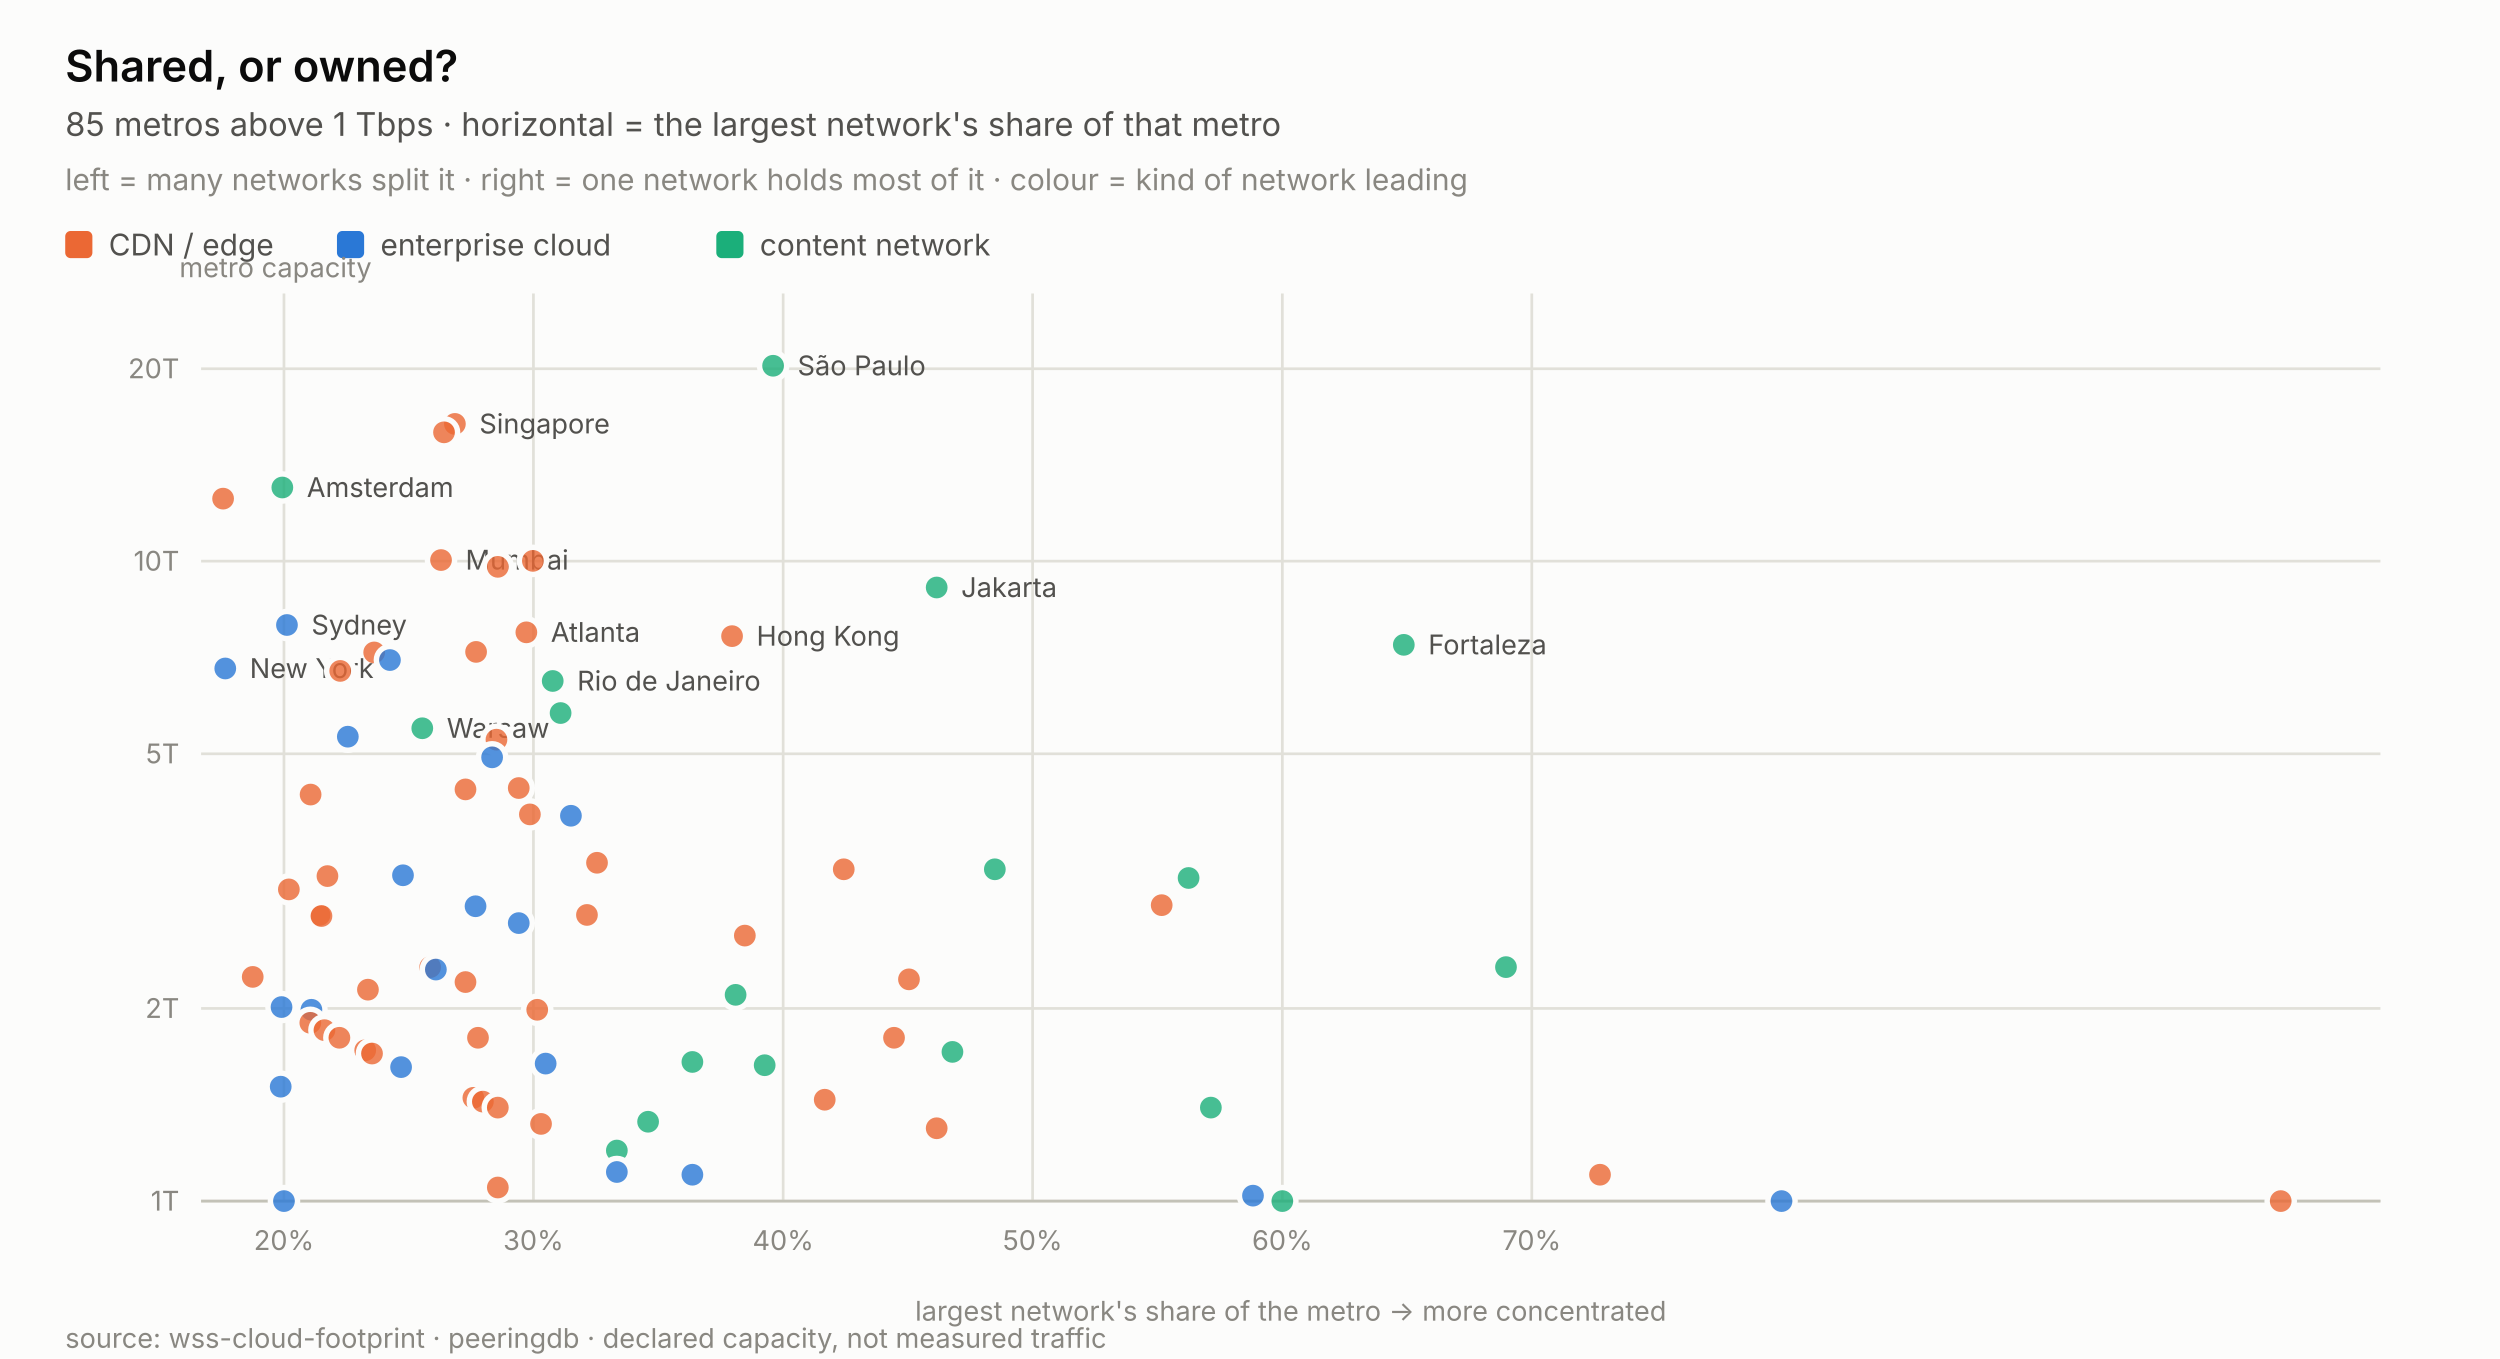
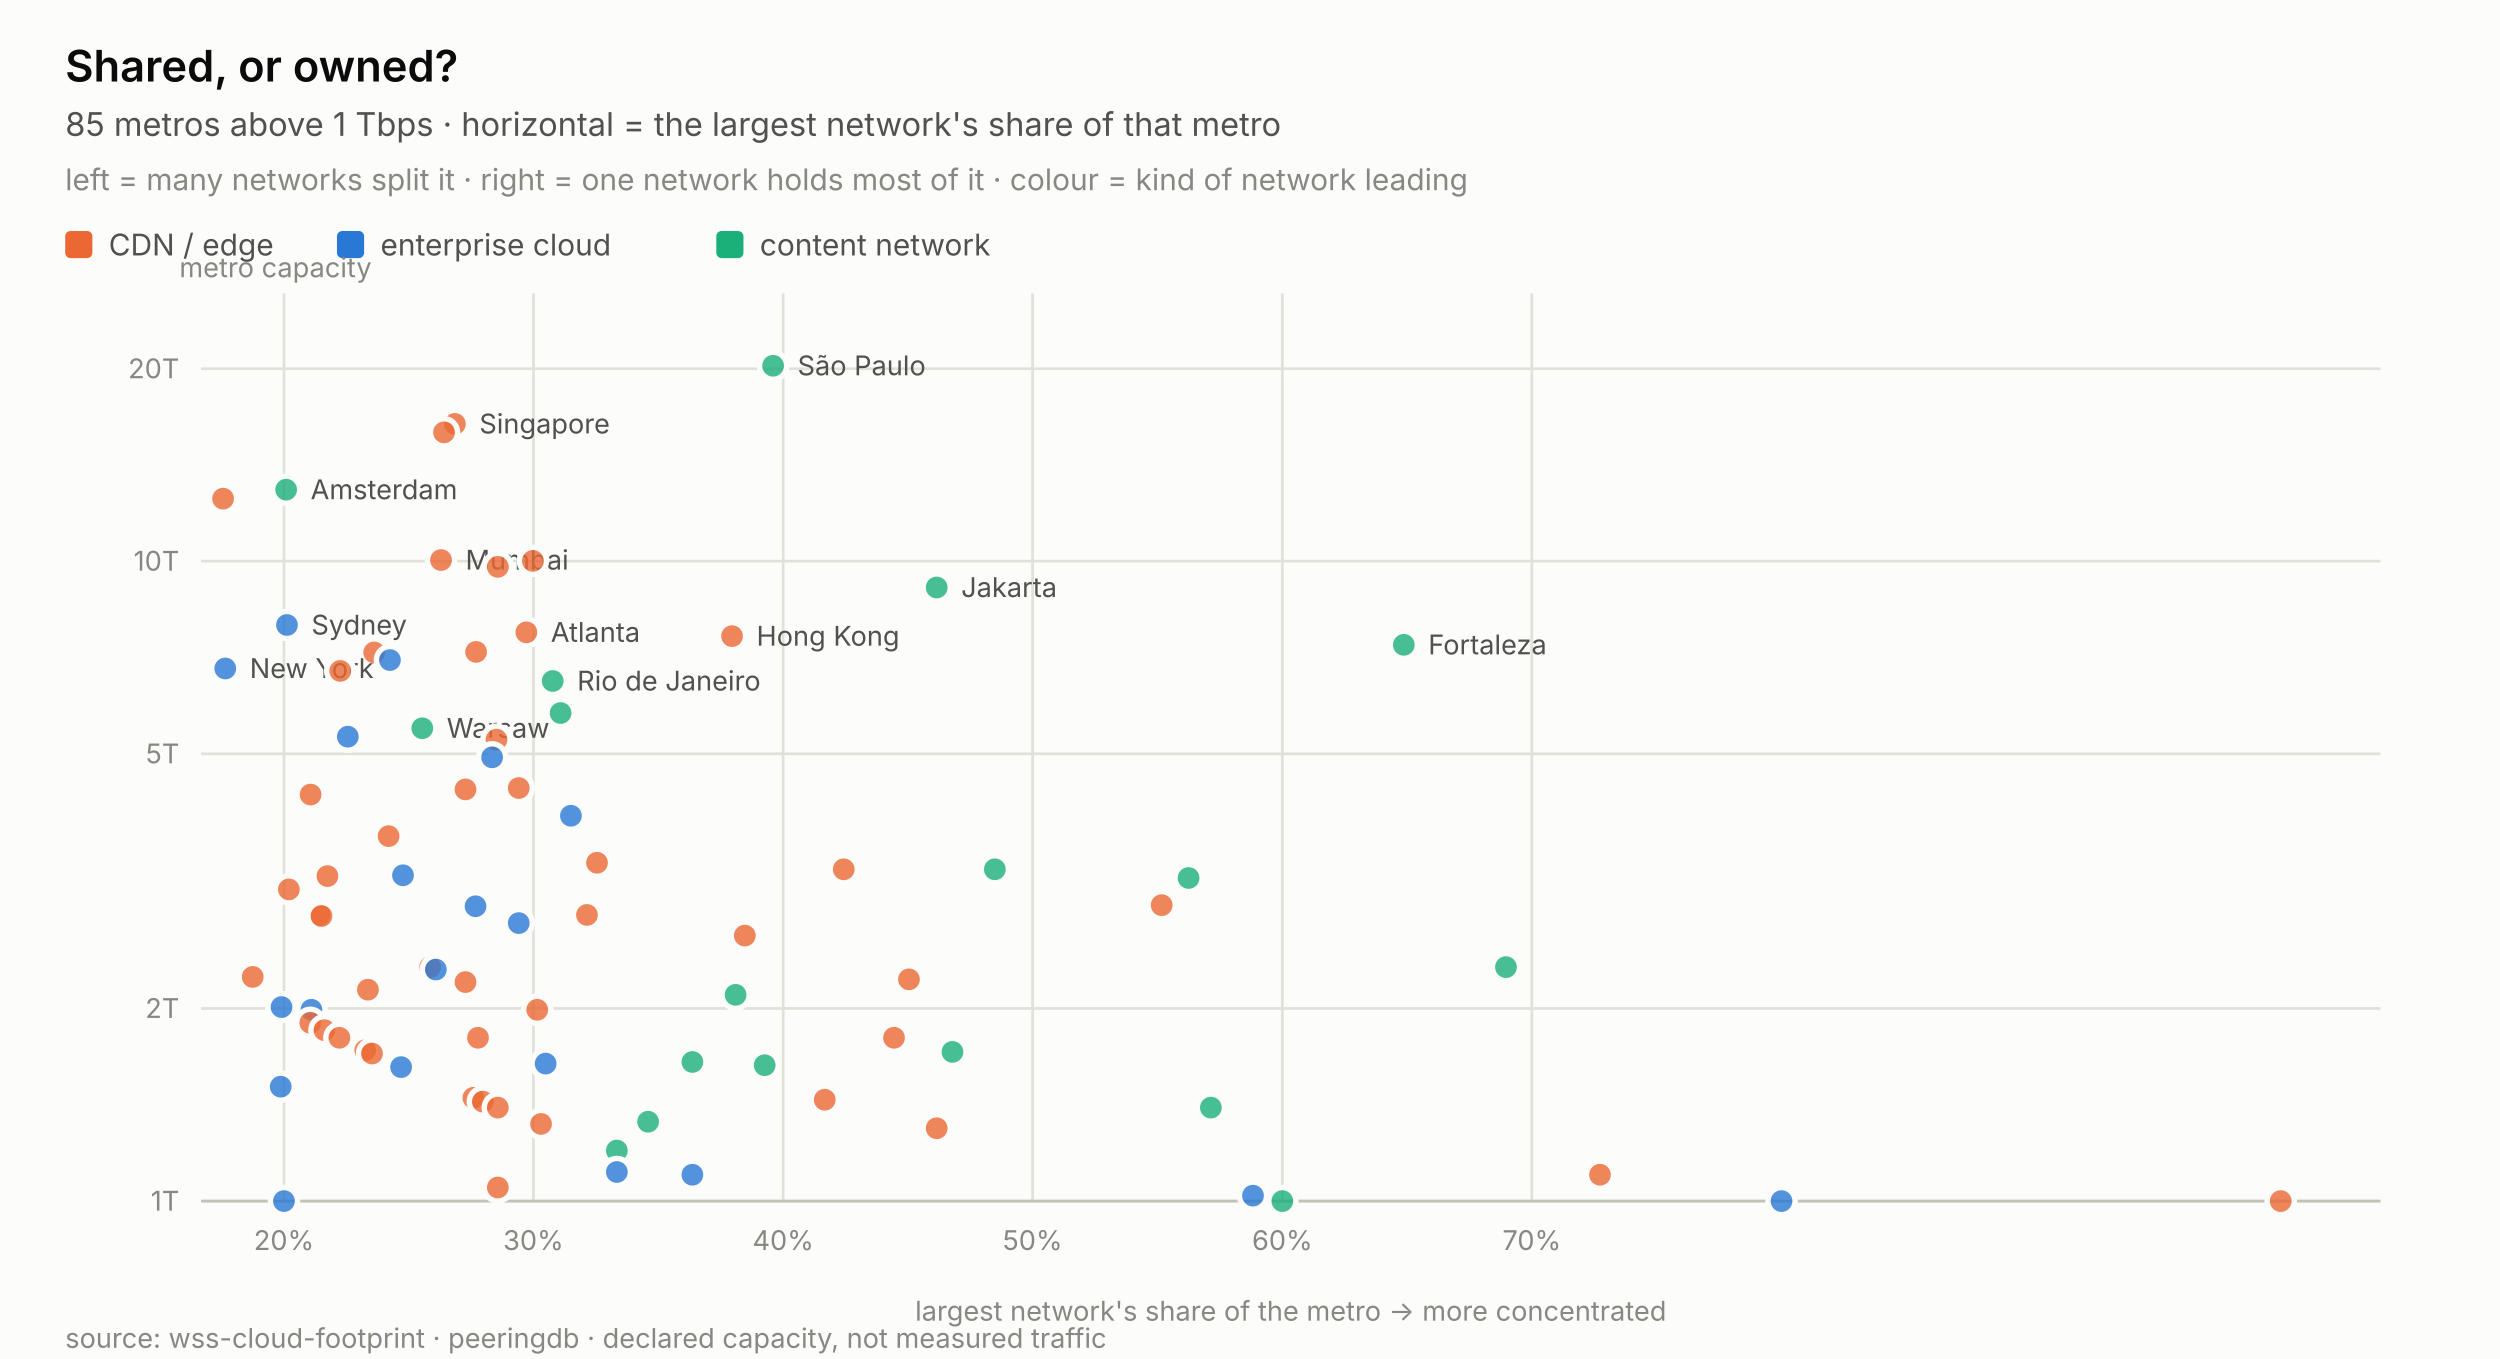
<svg xmlns="http://www.w3.org/2000/svg" width="920.0" height="500.0" viewBox="0 0 920.0 500.0" role="img" aria-label="Shared, or owned?">
  <rect width="920.0" height="500.0" fill="#fcfcfb" />
  <text x="24.0" y="30.0" font-family="system-ui, -apple-system, &quot;Segoe UI&quot;, sans-serif" font-size="16" fill="#0b0b0b" text-anchor="start" font-weight="600" style="">Shared, or owned?</text>
  <text x="24.0" y="50.0" font-family="system-ui, -apple-system, &quot;Segoe UI&quot;, sans-serif" font-size="12" fill="#52514e" text-anchor="start" font-weight="normal" style="">85 metros above 1 Tbps · horizontal = the largest network's share of that metro</text>
  <text x="24.0" y="70.0" font-family="system-ui, -apple-system, &quot;Segoe UI&quot;, sans-serif" font-size="11" fill="#898781" text-anchor="start" font-weight="normal" style="">left = many networks split it · right = one network holds most of it · colour = kind of network leading</text>
  <rect x="24.0" y="85.0" width="10" height="10" rx="2" fill="#eb6834" />
  <text x="40.0" y="94.0" font-family="system-ui, -apple-system, &quot;Segoe UI&quot;, sans-serif" font-size="11" fill="#52514e" text-anchor="start" font-weight="normal" style="">CDN / edge</text>
  <rect x="124.0" y="85.0" width="10" height="10" rx="2" fill="#2a78d6" />
  <text x="140.0" y="94.0" font-family="system-ui, -apple-system, &quot;Segoe UI&quot;, sans-serif" font-size="11" fill="#52514e" text-anchor="start" font-weight="normal" style="">enterprise cloud</text>
  <rect x="263.6" y="85.0" width="10" height="10" rx="2" fill="#1baf7a" />
  <text x="279.6" y="94.0" font-family="system-ui, -apple-system, &quot;Segoe UI&quot;, sans-serif" font-size="11" fill="#52514e" text-anchor="start" font-weight="normal" style="">content network</text>
  <line x1="104.5" y1="108.0" x2="104.5" y2="442.0" stroke="#e1e0d9" stroke-width="1" />
  <text x="104.5" y="460.0" font-family="system-ui, -apple-system, &quot;Segoe UI&quot;, sans-serif" font-size="10" fill="#898781" text-anchor="middle" font-weight="normal" style="font-variant-numeric: tabular-nums;">20%</text>
  <line x1="196.3" y1="108.0" x2="196.3" y2="442.0" stroke="#e1e0d9" stroke-width="1" />
  <text x="196.3" y="460.0" font-family="system-ui, -apple-system, &quot;Segoe UI&quot;, sans-serif" font-size="10" fill="#898781" text-anchor="middle" font-weight="normal" style="font-variant-numeric: tabular-nums;">30%</text>
  <line x1="288.2" y1="108.0" x2="288.2" y2="442.0" stroke="#e1e0d9" stroke-width="1" />
  <text x="288.2" y="460.0" font-family="system-ui, -apple-system, &quot;Segoe UI&quot;, sans-serif" font-size="10" fill="#898781" text-anchor="middle" font-weight="normal" style="font-variant-numeric: tabular-nums;">40%</text>
  <line x1="380.0" y1="108.0" x2="380.0" y2="442.0" stroke="#e1e0d9" stroke-width="1" />
  <text x="380.0" y="460.0" font-family="system-ui, -apple-system, &quot;Segoe UI&quot;, sans-serif" font-size="10" fill="#898781" text-anchor="middle" font-weight="normal" style="font-variant-numeric: tabular-nums;">50%</text>
  <line x1="471.9" y1="108.0" x2="471.9" y2="442.0" stroke="#e1e0d9" stroke-width="1" />
  <text x="471.9" y="460.0" font-family="system-ui, -apple-system, &quot;Segoe UI&quot;, sans-serif" font-size="10" fill="#898781" text-anchor="middle" font-weight="normal" style="font-variant-numeric: tabular-nums;">60%</text>
  <line x1="563.7" y1="108.0" x2="563.7" y2="442.0" stroke="#e1e0d9" stroke-width="1" />
  <text x="563.7" y="460.0" font-family="system-ui, -apple-system, &quot;Segoe UI&quot;, sans-serif" font-size="10" fill="#898781" text-anchor="middle" font-weight="normal" style="font-variant-numeric: tabular-nums;">70%</text>
  <line x1="74.0" y1="442.0" x2="876.0" y2="442.0" stroke="#e1e0d9" stroke-width="1" />
  <text x="66.0" y="445.5" font-family="system-ui, -apple-system, &quot;Segoe UI&quot;, sans-serif" font-size="10" fill="#898781" text-anchor="end" font-weight="normal" style="font-variant-numeric: tabular-nums;">1T</text>
  <line x1="74.0" y1="371.1" x2="876.0" y2="371.1" stroke="#e1e0d9" stroke-width="1" />
  <text x="66.0" y="374.6" font-family="system-ui, -apple-system, &quot;Segoe UI&quot;, sans-serif" font-size="10" fill="#898781" text-anchor="end" font-weight="normal" style="font-variant-numeric: tabular-nums;">2T</text>
  <line x1="74.0" y1="277.4" x2="876.0" y2="277.4" stroke="#e1e0d9" stroke-width="1" />
  <text x="66.0" y="280.9" font-family="system-ui, -apple-system, &quot;Segoe UI&quot;, sans-serif" font-size="10" fill="#898781" text-anchor="end" font-weight="normal" style="font-variant-numeric: tabular-nums;">5T</text>
  <line x1="74.0" y1="206.5" x2="876.0" y2="206.5" stroke="#e1e0d9" stroke-width="1" />
  <text x="66.0" y="210.0" font-family="system-ui, -apple-system, &quot;Segoe UI&quot;, sans-serif" font-size="10" fill="#898781" text-anchor="end" font-weight="normal" style="font-variant-numeric: tabular-nums;">10T</text>
  <line x1="74.0" y1="135.7" x2="876.0" y2="135.7" stroke="#e1e0d9" stroke-width="1" />
  <text x="66.0" y="139.2" font-family="system-ui, -apple-system, &quot;Segoe UI&quot;, sans-serif" font-size="10" fill="#898781" text-anchor="end" font-weight="normal" style="font-variant-numeric: tabular-nums;">20T</text>
  <text x="66.0" y="102.0" font-family="system-ui, -apple-system, &quot;Segoe UI&quot;, sans-serif" font-size="10" fill="#898781" text-anchor="start" font-weight="normal" style="">metro capacity</text>
  <text x="475.0" y="486.0" font-family="system-ui, -apple-system, &quot;Segoe UI&quot;, sans-serif" font-size="10" fill="#898781" text-anchor="middle" font-weight="normal" style="">largest network's share of the metro  →  more concentrated</text>
  <line x1="74.0" y1="442.0" x2="876.0" y2="442.0" stroke="#c3c2b7" stroke-width="1" />
  <circle cx="284.5" cy="134.6" r="5" fill="#1baf7a" fill-opacity="0.8" stroke="#fcfcfb" stroke-width="2" />
  <text x="293.5" y="138.1" font-family="system-ui, -apple-system, &quot;Segoe UI&quot;, sans-serif" font-size="10" fill="#52514e" text-anchor="start" font-weight="normal" style="">São Paulo</text>
  <circle cx="167.4" cy="156.0" r="5" fill="#eb6834" fill-opacity="0.8" stroke="#fcfcfb" stroke-width="2" />
  <text x="176.4" y="159.5" font-family="system-ui, -apple-system, &quot;Segoe UI&quot;, sans-serif" font-size="10" fill="#52514e" text-anchor="start" font-weight="normal" style="">Singapore</text>
  <circle cx="163.4" cy="159.1" r="5" fill="#eb6834" fill-opacity="0.8" stroke="#fcfcfb" stroke-width="2" />
-   <circle cx="103.9" cy="179.4" r="5" fill="#1baf7a" fill-opacity="0.8" stroke="#fcfcfb" stroke-width="2" />
-   <text x="112.9" y="182.9" font-family="system-ui, -apple-system, &quot;Segoe UI&quot;, sans-serif" font-size="10" fill="#52514e" text-anchor="start" font-weight="normal" style="">Amsterdam</text>
+   <circle cx="105.3" cy="180.2" r="5" fill="#1baf7a" fill-opacity="0.8" stroke="#fcfcfb" stroke-width="2" />
+   <text x="114.3" y="183.7" font-family="system-ui, -apple-system, &quot;Segoe UI&quot;, sans-serif" font-size="10" fill="#52514e" text-anchor="start" font-weight="normal" style="">Amsterdam</text>
  <circle cx="82.1" cy="183.5" r="5" fill="#eb6834" fill-opacity="0.8" stroke="#fcfcfb" stroke-width="2" />
  <circle cx="162.3" cy="206.1" r="5" fill="#eb6834" fill-opacity="0.8" stroke="#fcfcfb" stroke-width="2" />
  <text x="171.3" y="209.6" font-family="system-ui, -apple-system, &quot;Segoe UI&quot;, sans-serif" font-size="10" fill="#52514e" text-anchor="start" font-weight="normal" style="">Mumbai</text>
  <circle cx="196.1" cy="206.4" r="5" fill="#eb6834" fill-opacity="0.8" stroke="#fcfcfb" stroke-width="2" />
  <circle cx="183.2" cy="208.6" r="5" fill="#eb6834" fill-opacity="0.8" stroke="#fcfcfb" stroke-width="2" />
  <circle cx="344.7" cy="216.2" r="5" fill="#1baf7a" fill-opacity="0.8" stroke="#fcfcfb" stroke-width="2" />
  <text x="353.7" y="219.7" font-family="system-ui, -apple-system, &quot;Segoe UI&quot;, sans-serif" font-size="10" fill="#52514e" text-anchor="start" font-weight="normal" style="">Jakarta</text>
  <circle cx="105.6" cy="230.0" r="5" fill="#2a78d6" fill-opacity="0.8" stroke="#fcfcfb" stroke-width="2" />
  <text x="114.6" y="233.5" font-family="system-ui, -apple-system, &quot;Segoe UI&quot;, sans-serif" font-size="10" fill="#52514e" text-anchor="start" font-weight="normal" style="">Sydney</text>
  <circle cx="193.7" cy="232.7" r="5" fill="#eb6834" fill-opacity="0.8" stroke="#fcfcfb" stroke-width="2" />
  <text x="202.7" y="236.2" font-family="system-ui, -apple-system, &quot;Segoe UI&quot;, sans-serif" font-size="10" fill="#52514e" text-anchor="start" font-weight="normal" style="">Atlanta</text>
  <circle cx="269.4" cy="234.1" r="5" fill="#eb6834" fill-opacity="0.8" stroke="#fcfcfb" stroke-width="2" />
  <text x="278.4" y="237.6" font-family="system-ui, -apple-system, &quot;Segoe UI&quot;, sans-serif" font-size="10" fill="#52514e" text-anchor="start" font-weight="normal" style="">Hong Kong</text>
  <circle cx="516.6" cy="237.3" r="5" fill="#1baf7a" fill-opacity="0.8" stroke="#fcfcfb" stroke-width="2" />
  <text x="525.6" y="240.8" font-family="system-ui, -apple-system, &quot;Segoe UI&quot;, sans-serif" font-size="10" fill="#52514e" text-anchor="start" font-weight="normal" style="">Fortaleza</text>
  <circle cx="175.2" cy="239.9" r="5" fill="#eb6834" fill-opacity="0.8" stroke="#fcfcfb" stroke-width="2" />
  <circle cx="137.7" cy="240.1" r="5" fill="#eb6834" fill-opacity="0.8" stroke="#fcfcfb" stroke-width="2" />
  <circle cx="143.5" cy="242.9" r="5" fill="#2a78d6" fill-opacity="0.8" stroke="#fcfcfb" stroke-width="2" />
  <circle cx="82.9" cy="246.0" r="5" fill="#2a78d6" fill-opacity="0.8" stroke="#fcfcfb" stroke-width="2" />
  <text x="91.9" y="249.5" font-family="system-ui, -apple-system, &quot;Segoe UI&quot;, sans-serif" font-size="10" fill="#52514e" text-anchor="start" font-weight="normal" style="">New York</text>
  <circle cx="125.2" cy="246.9" r="5" fill="#eb6834" fill-opacity="0.8" stroke="#fcfcfb" stroke-width="2" />
  <circle cx="203.4" cy="250.6" r="5" fill="#1baf7a" fill-opacity="0.8" stroke="#fcfcfb" stroke-width="2" />
  <text x="212.4" y="254.1" font-family="system-ui, -apple-system, &quot;Segoe UI&quot;, sans-serif" font-size="10" fill="#52514e" text-anchor="start" font-weight="normal" style="">Rio de Janeiro</text>
  <circle cx="206.3" cy="262.4" r="5" fill="#1baf7a" fill-opacity="0.8" stroke="#fcfcfb" stroke-width="2" />
  <circle cx="155.4" cy="268.0" r="5" fill="#1baf7a" fill-opacity="0.8" stroke="#fcfcfb" stroke-width="2" />
  <text x="164.4" y="271.5" font-family="system-ui, -apple-system, &quot;Segoe UI&quot;, sans-serif" font-size="10" fill="#52514e" text-anchor="start" font-weight="normal" style="">Warsaw</text>
  <circle cx="128.0" cy="271.1" r="5" fill="#2a78d6" fill-opacity="0.8" stroke="#fcfcfb" stroke-width="2" />
  <circle cx="182.7" cy="272.2" r="5" fill="#eb6834" fill-opacity="0.8" stroke="#fcfcfb" stroke-width="2" />
  <circle cx="181.1" cy="278.7" r="5" fill="#2a78d6" fill-opacity="0.8" stroke="#fcfcfb" stroke-width="2" />
  <circle cx="190.9" cy="290.0" r="5" fill="#eb6834" fill-opacity="0.8" stroke="#fcfcfb" stroke-width="2" />
  <circle cx="171.3" cy="290.5" r="5" fill="#eb6834" fill-opacity="0.8" stroke="#fcfcfb" stroke-width="2" />
  <circle cx="114.3" cy="292.4" r="5" fill="#eb6834" fill-opacity="0.8" stroke="#fcfcfb" stroke-width="2" />
-   <circle cx="195.0" cy="299.7" r="5" fill="#eb6834" fill-opacity="0.8" stroke="#fcfcfb" stroke-width="2" />
  <circle cx="210.1" cy="300.2" r="5" fill="#2a78d6" fill-opacity="0.8" stroke="#fcfcfb" stroke-width="2" />
+   <circle cx="143.0" cy="307.7" r="5" fill="#eb6834" fill-opacity="0.8" stroke="#fcfcfb" stroke-width="2" />
  <circle cx="219.7" cy="317.5" r="5" fill="#eb6834" fill-opacity="0.8" stroke="#fcfcfb" stroke-width="2" />
  <circle cx="310.5" cy="319.9" r="5" fill="#eb6834" fill-opacity="0.8" stroke="#fcfcfb" stroke-width="2" />
  <circle cx="366.1" cy="319.9" r="5" fill="#1baf7a" fill-opacity="0.8" stroke="#fcfcfb" stroke-width="2" />
  <circle cx="148.3" cy="322.1" r="5" fill="#2a78d6" fill-opacity="0.8" stroke="#fcfcfb" stroke-width="2" />
  <circle cx="120.5" cy="322.4" r="5" fill="#eb6834" fill-opacity="0.8" stroke="#fcfcfb" stroke-width="2" />
  <circle cx="437.4" cy="323.1" r="5" fill="#1baf7a" fill-opacity="0.8" stroke="#fcfcfb" stroke-width="2" />
  <circle cx="106.3" cy="327.3" r="5" fill="#eb6834" fill-opacity="0.8" stroke="#fcfcfb" stroke-width="2" />
  <circle cx="427.5" cy="333.1" r="5" fill="#eb6834" fill-opacity="0.8" stroke="#fcfcfb" stroke-width="2" />
  <circle cx="175.0" cy="333.5" r="5" fill="#2a78d6" fill-opacity="0.8" stroke="#fcfcfb" stroke-width="2" />
  <circle cx="117.6" cy="336.7" r="5" fill="#eb6834" fill-opacity="0.8" stroke="#fcfcfb" stroke-width="2" />
  <circle cx="216.0" cy="336.7" r="5" fill="#eb6834" fill-opacity="0.8" stroke="#fcfcfb" stroke-width="2" />
  <circle cx="118.3" cy="337.1" r="5" fill="#eb6834" fill-opacity="0.8" stroke="#fcfcfb" stroke-width="2" />
  <circle cx="190.9" cy="339.7" r="5" fill="#2a78d6" fill-opacity="0.8" stroke="#fcfcfb" stroke-width="2" />
  <circle cx="274.1" cy="344.3" r="5" fill="#eb6834" fill-opacity="0.8" stroke="#fcfcfb" stroke-width="2" />
  <circle cx="554.2" cy="355.9" r="5" fill="#1baf7a" fill-opacity="0.8" stroke="#fcfcfb" stroke-width="2" />
  <circle cx="158.3" cy="355.9" r="5" fill="#eb6834" fill-opacity="0.8" stroke="#fcfcfb" stroke-width="2" />
  <circle cx="160.4" cy="356.8" r="5" fill="#2a78d6" fill-opacity="0.8" stroke="#fcfcfb" stroke-width="2" />
  <circle cx="93.0" cy="359.5" r="5" fill="#eb6834" fill-opacity="0.8" stroke="#fcfcfb" stroke-width="2" />
  <circle cx="334.5" cy="360.4" r="5" fill="#eb6834" fill-opacity="0.8" stroke="#fcfcfb" stroke-width="2" />
  <circle cx="171.3" cy="361.4" r="5" fill="#eb6834" fill-opacity="0.8" stroke="#fcfcfb" stroke-width="2" />
  <circle cx="135.4" cy="364.2" r="5" fill="#eb6834" fill-opacity="0.8" stroke="#fcfcfb" stroke-width="2" />
  <circle cx="270.7" cy="366.1" r="5" fill="#1baf7a" fill-opacity="0.8" stroke="#fcfcfb" stroke-width="2" />
  <circle cx="103.6" cy="370.6" r="5" fill="#2a78d6" fill-opacity="0.8" stroke="#fcfcfb" stroke-width="2" />
  <circle cx="197.7" cy="371.6" r="5" fill="#eb6834" fill-opacity="0.8" stroke="#fcfcfb" stroke-width="2" />
  <circle cx="114.6" cy="371.6" r="5" fill="#2a78d6" fill-opacity="0.8" stroke="#fcfcfb" stroke-width="2" />
  <circle cx="114.2" cy="376.4" r="5" fill="#eb6834" fill-opacity="0.8" stroke="#fcfcfb" stroke-width="2" />
  <circle cx="119.4" cy="379.1" r="5" fill="#eb6834" fill-opacity="0.8" stroke="#fcfcfb" stroke-width="2" />
  <circle cx="124.9" cy="381.9" r="5" fill="#eb6834" fill-opacity="0.8" stroke="#fcfcfb" stroke-width="2" />
  <circle cx="329.0" cy="381.9" r="5" fill="#eb6834" fill-opacity="0.8" stroke="#fcfcfb" stroke-width="2" />
  <circle cx="175.9" cy="381.9" r="5" fill="#eb6834" fill-opacity="0.8" stroke="#fcfcfb" stroke-width="2" />
  <circle cx="134.4" cy="386.5" r="5" fill="#eb6834" fill-opacity="0.8" stroke="#fcfcfb" stroke-width="2" />
  <circle cx="350.5" cy="387.1" r="5" fill="#1baf7a" fill-opacity="0.8" stroke="#fcfcfb" stroke-width="2" />
  <circle cx="136.9" cy="387.7" r="5" fill="#eb6834" fill-opacity="0.8" stroke="#fcfcfb" stroke-width="2" />
  <circle cx="254.8" cy="390.8" r="5" fill="#1baf7a" fill-opacity="0.8" stroke="#fcfcfb" stroke-width="2" />
  <circle cx="200.8" cy="391.4" r="5" fill="#2a78d6" fill-opacity="0.8" stroke="#fcfcfb" stroke-width="2" />
  <circle cx="281.4" cy="392.0" r="5" fill="#1baf7a" fill-opacity="0.8" stroke="#fcfcfb" stroke-width="2" />
  <circle cx="147.6" cy="392.7" r="5" fill="#2a78d6" fill-opacity="0.8" stroke="#fcfcfb" stroke-width="2" />
  <circle cx="103.3" cy="399.9" r="5" fill="#2a78d6" fill-opacity="0.8" stroke="#fcfcfb" stroke-width="2" />
  <circle cx="174.2" cy="404.0" r="5" fill="#eb6834" fill-opacity="0.8" stroke="#fcfcfb" stroke-width="2" />
  <circle cx="303.5" cy="404.7" r="5" fill="#eb6834" fill-opacity="0.8" stroke="#fcfcfb" stroke-width="2" />
  <circle cx="177.7" cy="405.4" r="5" fill="#eb6834" fill-opacity="0.8" stroke="#fcfcfb" stroke-width="2" />
  <circle cx="445.6" cy="407.6" r="5" fill="#1baf7a" fill-opacity="0.8" stroke="#fcfcfb" stroke-width="2" />
  <circle cx="183.2" cy="407.6" r="5" fill="#eb6834" fill-opacity="0.8" stroke="#fcfcfb" stroke-width="2" />
  <circle cx="238.5" cy="412.8" r="5" fill="#1baf7a" fill-opacity="0.8" stroke="#fcfcfb" stroke-width="2" />
  <circle cx="199.1" cy="413.6" r="5" fill="#eb6834" fill-opacity="0.8" stroke="#fcfcfb" stroke-width="2" />
  <circle cx="344.7" cy="415.2" r="5" fill="#eb6834" fill-opacity="0.8" stroke="#fcfcfb" stroke-width="2" />
  <circle cx="227.0" cy="423.4" r="5" fill="#1baf7a" fill-opacity="0.8" stroke="#fcfcfb" stroke-width="2" />
  <circle cx="227.0" cy="431.3" r="5" fill="#2a78d6" fill-opacity="0.8" stroke="#fcfcfb" stroke-width="2" />
  <circle cx="254.8" cy="432.3" r="5" fill="#2a78d6" fill-opacity="0.8" stroke="#fcfcfb" stroke-width="2" />
  <circle cx="588.8" cy="432.3" r="5" fill="#eb6834" fill-opacity="0.8" stroke="#fcfcfb" stroke-width="2" />
  <circle cx="183.2" cy="437.0" r="5" fill="#eb6834" fill-opacity="0.8" stroke="#fcfcfb" stroke-width="2" />
  <circle cx="461.1" cy="440.0" r="5" fill="#2a78d6" fill-opacity="0.8" stroke="#fcfcfb" stroke-width="2" />
  <circle cx="104.5" cy="442.0" r="5" fill="#2a78d6" fill-opacity="0.8" stroke="#fcfcfb" stroke-width="2" />
  <circle cx="655.6" cy="442.0" r="5" fill="#2a78d6" fill-opacity="0.8" stroke="#fcfcfb" stroke-width="2" />
  <circle cx="471.9" cy="442.0" r="5" fill="#1baf7a" fill-opacity="0.8" stroke="#fcfcfb" stroke-width="2" />
  <circle cx="839.3" cy="442.0" r="5" fill="#eb6834" fill-opacity="0.8" stroke="#fcfcfb" stroke-width="2" />
  <text x="24.0" y="496.0" font-family="system-ui, -apple-system, &quot;Segoe UI&quot;, sans-serif" font-size="10" fill="#898781" text-anchor="start" font-weight="normal" style="">source: wss-cloud-footprint · peeringdb · declared capacity, not measured traffic</text>
</svg>
